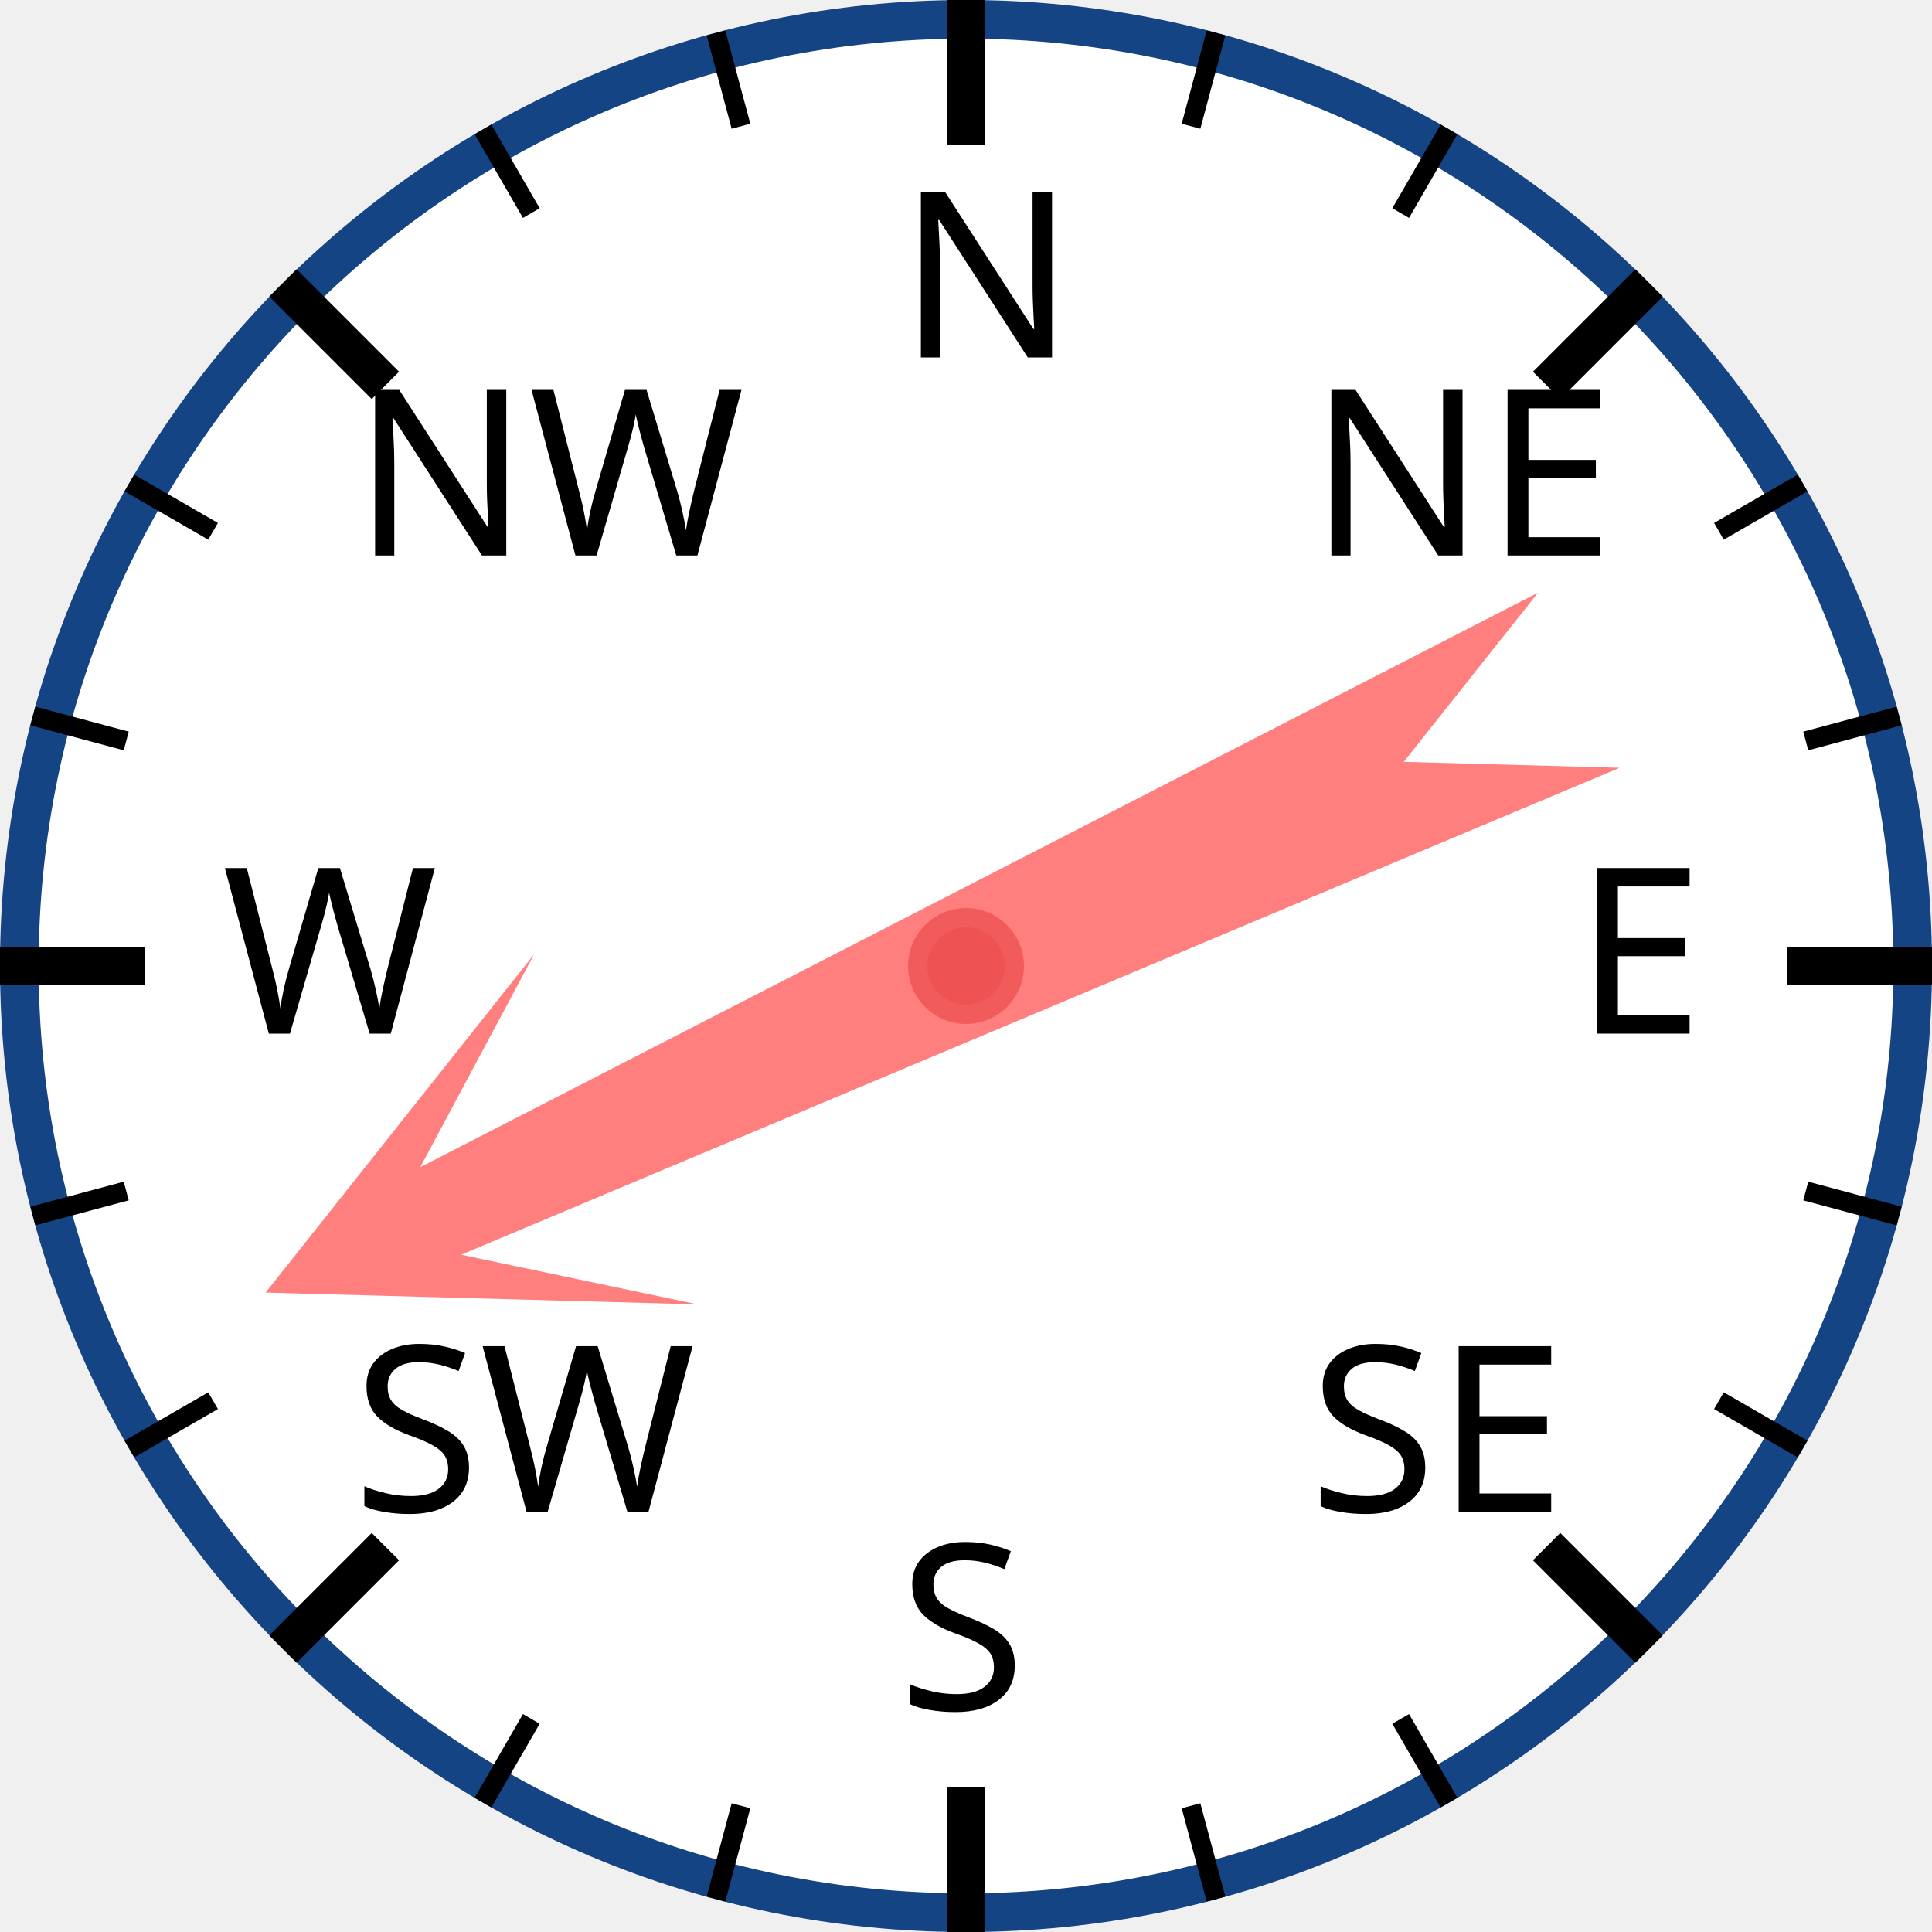
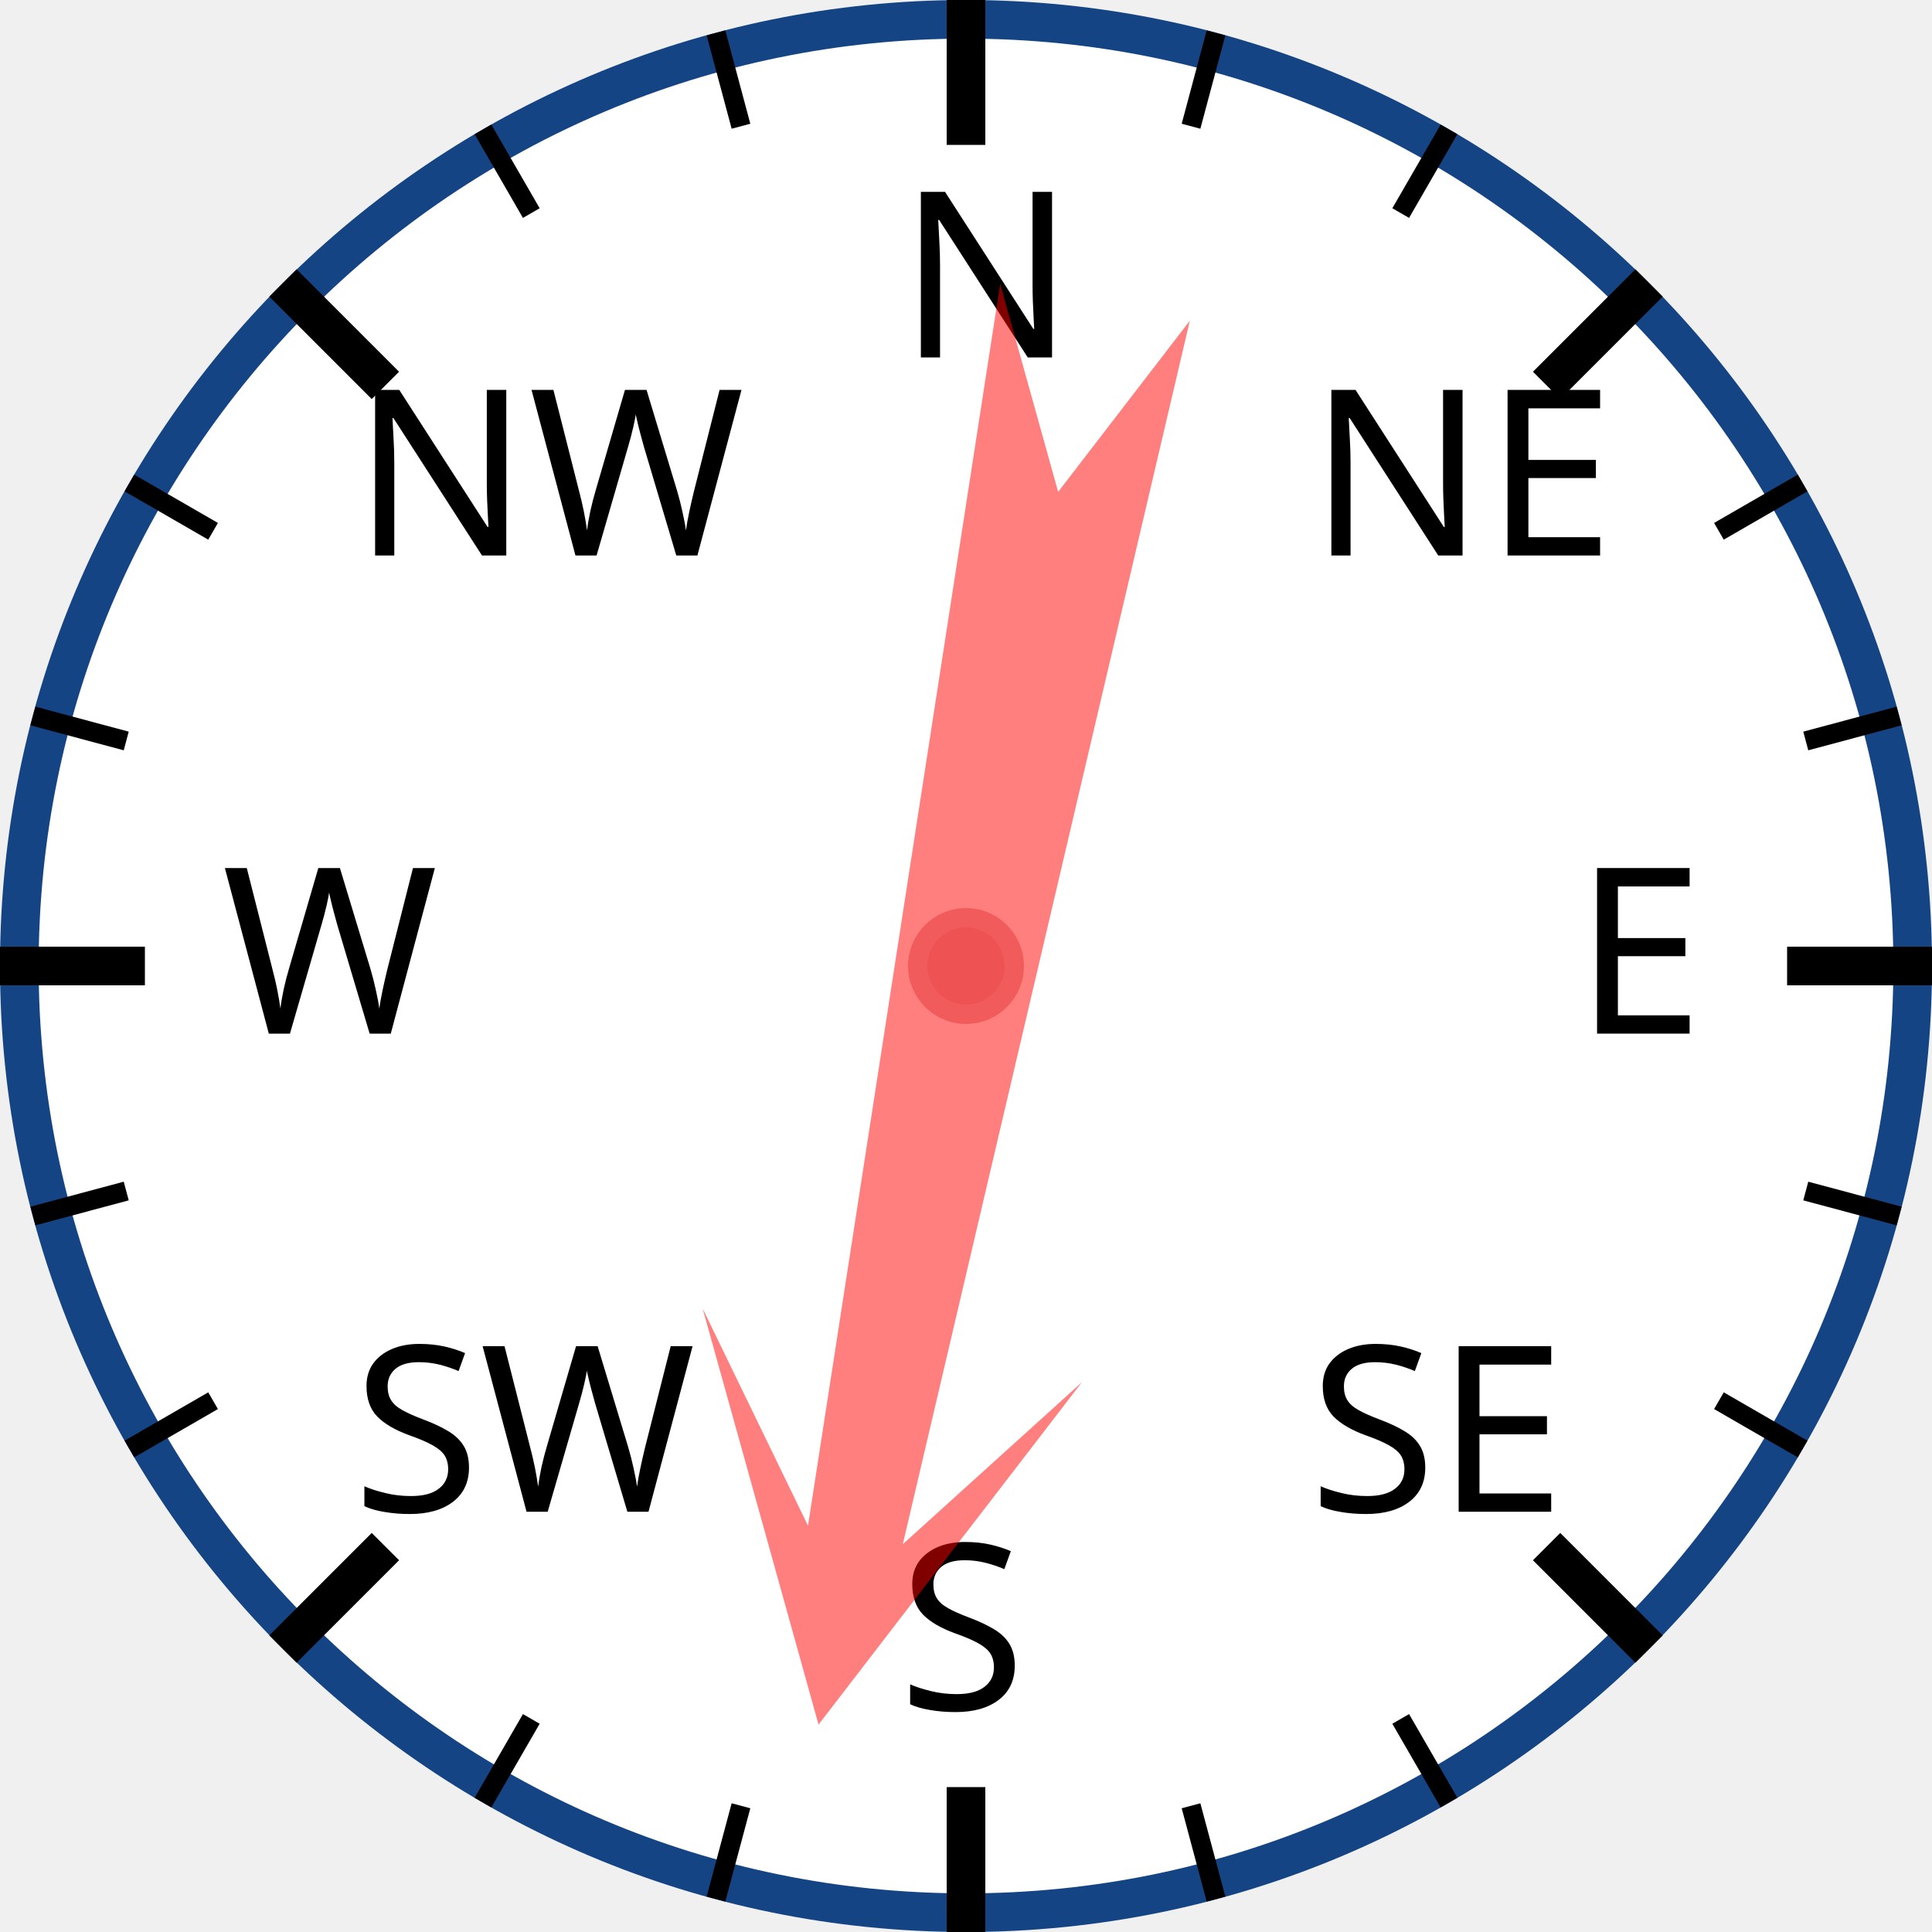
<svg xmlns="http://www.w3.org/2000/svg" width="120px" height="120px" viewBox="0 0 200 200">
  <circle cx="100" cy="100" r="98" style="fill: white; stroke: #154485; stroke-width: 4;" />
  <text x="93.0" y="37.0" style="font-family: sans-serif; font-size: 18pt;">N</text>
  <line x1="100.0" y1="0.0" x2="100.0" y2="15.0" style="stroke: black; stroke-width: 4;" />
  <line x1="74.118" y1="3.407" x2="76.706" y2="13.067" style="stroke: black; stroke-width: 2;" />
  <line x1="50" y1="13.397" x2="55" y2="22.058" style="stroke: black; stroke-width: 2;" />
  <text x="36.503" y="57.503" style="font-family: sans-serif; font-size: 18pt;">NW</text>
  <line x1="29.289" y1="29.289" x2="39.896" y2="39.896" style="stroke: black; stroke-width: 4;" />
  <line x1="13.397" y1="50" x2="22.058" y2="55" style="stroke: black; stroke-width: 2;" />
  <line x1="3.407" y1="74.118" x2="13.067" y2="76.706" style="stroke: black; stroke-width: 2;" />
  <text x="23.0" y="107.0" style="font-family: sans-serif; font-size: 18pt;">W</text>
  <line x1="0.0" y1="100.0" x2="15.0" y2="100.0" style="stroke: black; stroke-width: 4;" />
  <line x1="3.407" y1="125.882" x2="13.067" y2="123.294" style="stroke: black; stroke-width: 2;" />
  <line x1="13.397" y1="150" x2="22.058" y2="145" style="stroke: black; stroke-width: 2;" />
  <text x="36.503" y="156.497" style="font-family: sans-serif; font-size: 18pt;">SW</text>
  <line x1="29.289" y1="170.711" x2="39.896" y2="160.104" style="stroke: black; stroke-width: 4;" />
  <line x1="50" y1="186.603" x2="55" y2="177.942" style="stroke: black; stroke-width: 2;" />
  <line x1="74.118" y1="196.593" x2="76.706" y2="186.933" style="stroke: black; stroke-width: 2;" />
  <text x="93" y="177.0" style="font-family: sans-serif; font-size: 18pt;">S</text>
  <line x1="100" y1="200.0" x2="100" y2="185.0" style="stroke: black; stroke-width: 4;" />
  <line x1="125.882" y1="196.593" x2="123.294" y2="186.933" style="stroke: black; stroke-width: 2;" />
  <line x1="150.0" y1="186.603" x2="145.0" y2="177.942" style="stroke: black; stroke-width: 2;" />
  <text x="135.497" y="156.497" style="font-family: sans-serif; font-size: 18pt;">SE</text>
  <line x1="170.711" y1="170.711" x2="160.104" y2="160.104" style="stroke: black; stroke-width: 4;" />
  <line x1="186.603" y1="150" x2="177.942" y2="145" style="stroke: black; stroke-width: 2;" />
  <line x1="196.593" y1="125.882" x2="186.933" y2="123.294" style="stroke: black; stroke-width: 2;" />
  <text x="163.0" y="107" style="font-family: sans-serif; font-size: 18pt;">E</text>
  <line x1="200.0" y1="100" x2="185.0" y2="100" style="stroke: black; stroke-width: 4;" />
  <line x1="196.593" y1="74.118" x2="186.933" y2="76.706" style="stroke: black; stroke-width: 2;" />
  <line x1="186.603" y1="50" x2="177.942" y2="55" style="stroke: black; stroke-width: 2;" />
  <text x="135.497" y="57.503" style="font-family: sans-serif; font-size: 18pt;">NE</text>
  <line x1="170.711" y1="29.289" x2="160.104" y2="39.896" style="stroke: black; stroke-width: 4;" />
  <line x1="150" y1="13.397" x2="145" y2="22.058" style="stroke: black; stroke-width: 2;" />
  <line x1="125.882" y1="3.407" x2="123.294" y2="13.067" style="stroke: black; stroke-width: 2;" />
-   <polygon points="100 20 120 60 105 40 110 170 100 150 90 170 95 40 80 60" style="fill: red; fill-opacity: 0.5;" transform="rotate(245,100,100)" />
+   <polygon points="100 20 120 60 105 40 110 170 100 150 90 170 95 40 80 60" style="fill: red; fill-opacity: 0.5;" transform="rotate(191,100,100)" />
  <circle cx="100" cy="100" r="5" style="fill: #EE5252; stroke: #F25B5B; stroke-width: 2;" />
</svg>
